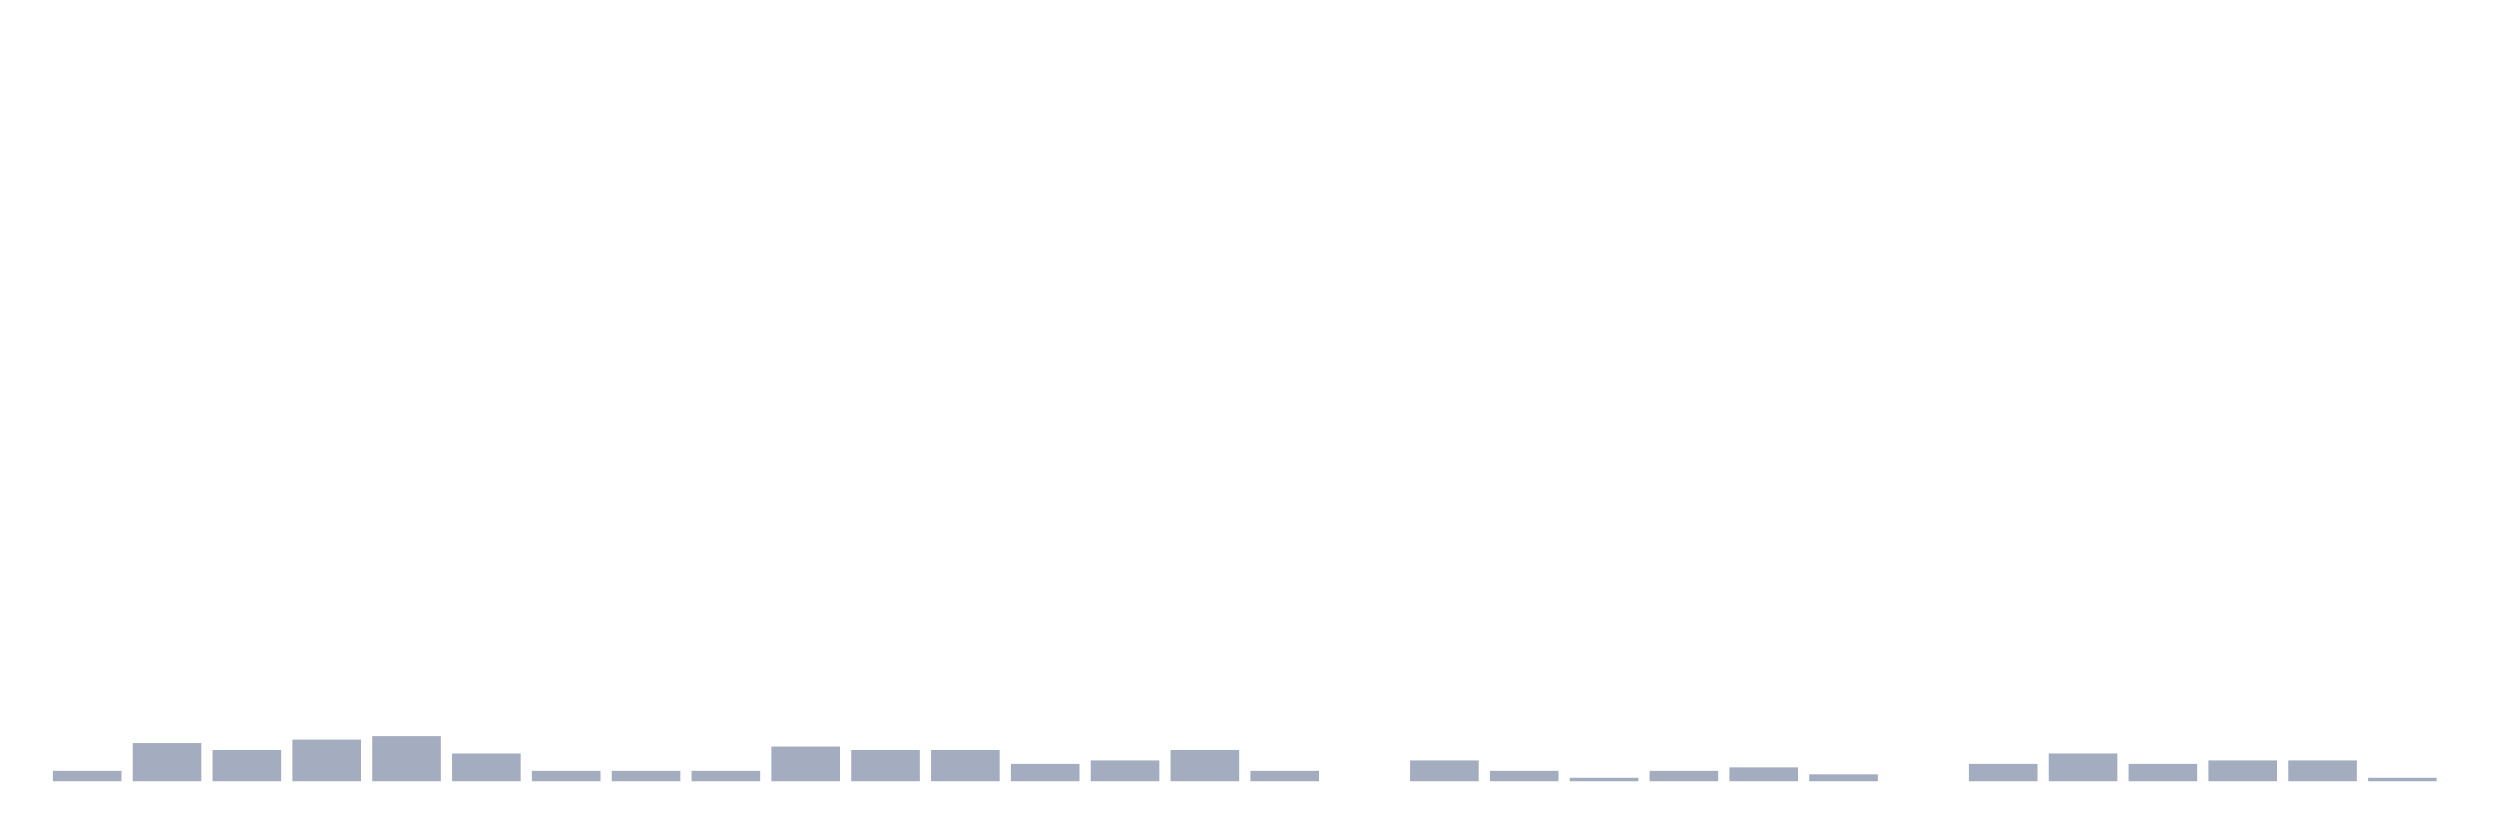
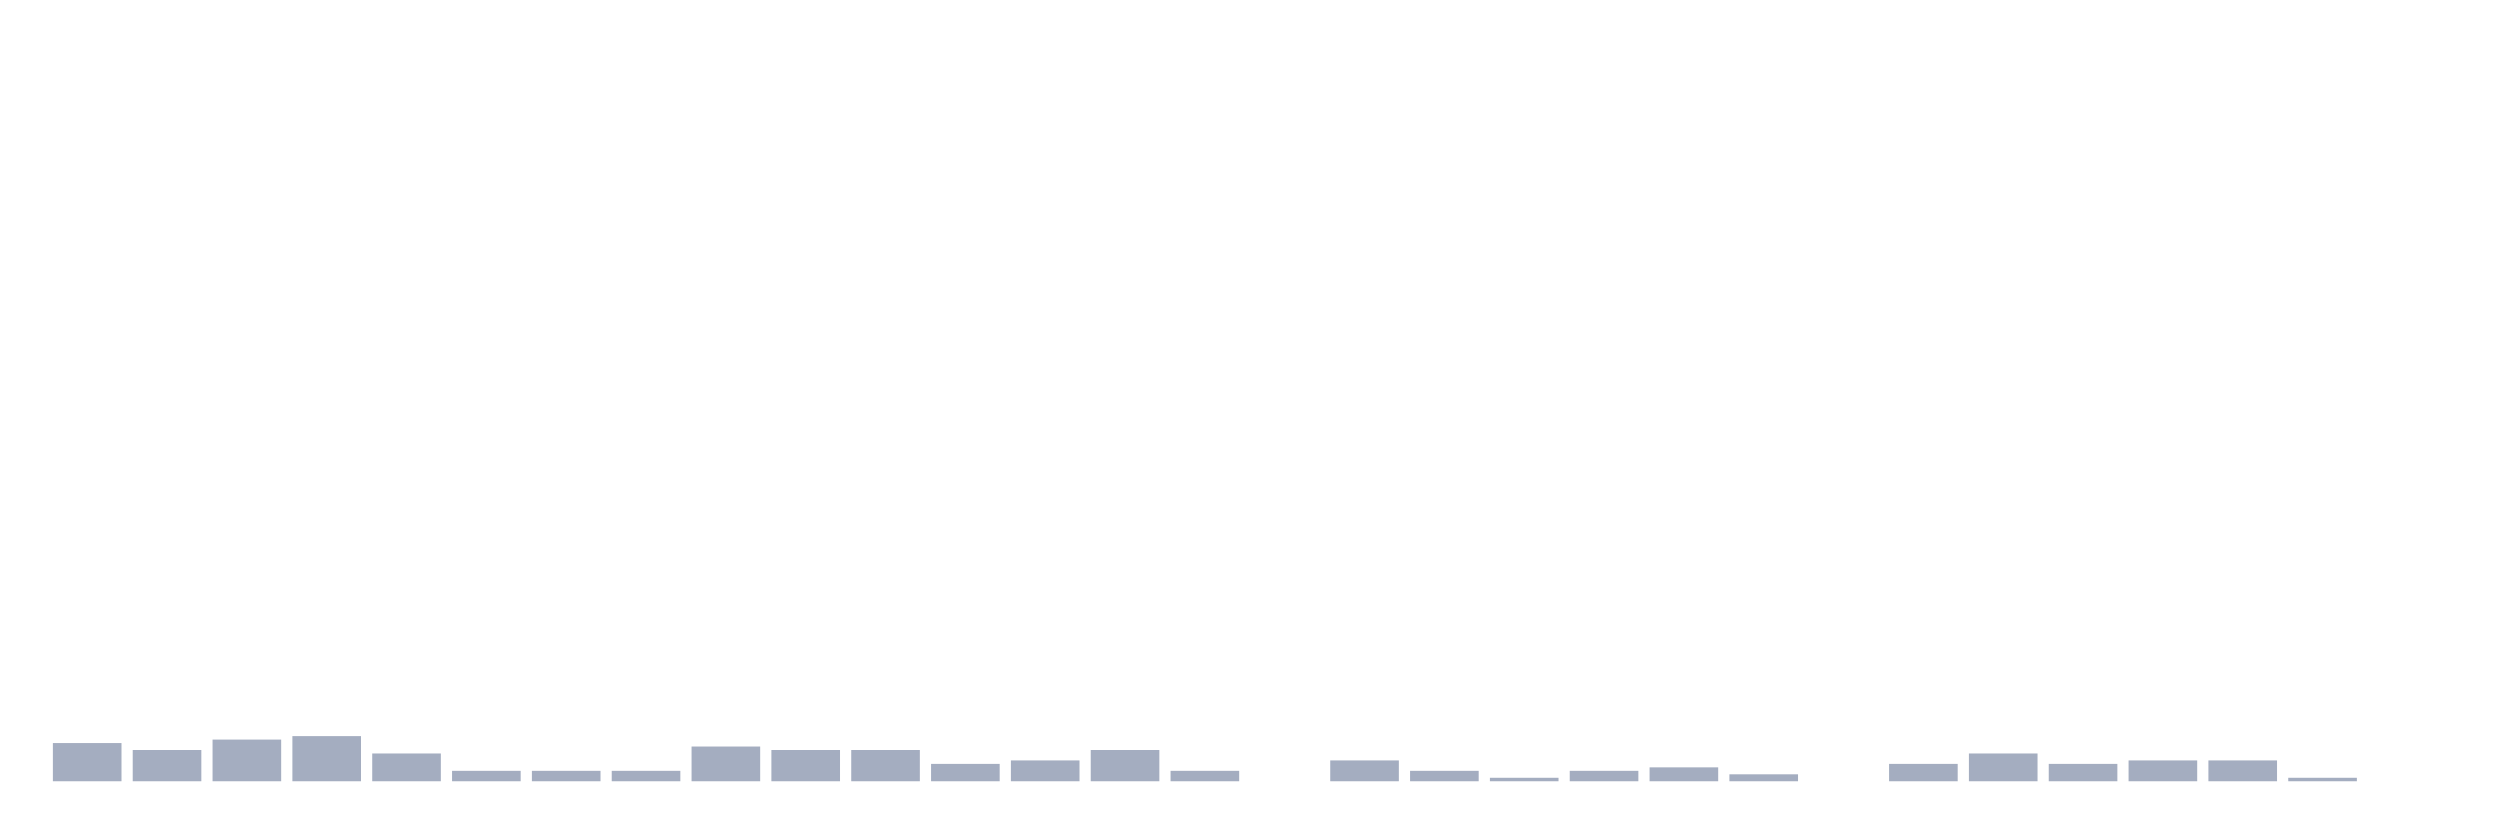
<svg xmlns="http://www.w3.org/2000/svg" viewBox="0 0 480 160">
  <g transform="translate(10,10)">
-     <rect class="bar" x="0.153" width="13.175" y="138" height="2" fill="rgb(164,173,192)" />
-     <rect class="bar" x="15.482" width="13.175" y="132.667" height="7.333" fill="rgb(164,173,192)" />
-     <rect class="bar" x="30.81" width="13.175" y="134" height="6" fill="rgb(164,173,192)" />
-     <rect class="bar" x="46.138" width="13.175" y="132" height="8" fill="rgb(164,173,192)" />
-     <rect class="bar" x="61.466" width="13.175" y="131.333" height="8.667" fill="rgb(164,173,192)" />
-     <rect class="bar" x="76.794" width="13.175" y="134.667" height="5.333" fill="rgb(164,173,192)" />
+     <rect class="bar" x="0.153" width="13.175" y="132.667" height="7.333" fill="rgb(164,173,192)" />
+     <rect class="bar" x="15.482" width="13.175" y="134" height="6" fill="rgb(164,173,192)" />
+     <rect class="bar" x="30.81" width="13.175" y="132" height="8" fill="rgb(164,173,192)" />
+     <rect class="bar" x="46.138" width="13.175" y="131.333" height="8.667" fill="rgb(164,173,192)" />
+     <rect class="bar" x="61.466" width="13.175" y="134.667" height="5.333" fill="rgb(164,173,192)" />
+     <rect class="bar" x="76.794" width="13.175" y="138" height="2" fill="rgb(164,173,192)" />
    <rect class="bar" x="92.123" width="13.175" y="138" height="2" fill="rgb(164,173,192)" />
    <rect class="bar" x="107.451" width="13.175" y="138" height="2" fill="rgb(164,173,192)" />
-     <rect class="bar" x="122.779" width="13.175" y="138" height="2" fill="rgb(164,173,192)" />
-     <rect class="bar" x="138.107" width="13.175" y="133.333" height="6.667" fill="rgb(164,173,192)" />
+     <rect class="bar" x="122.779" width="13.175" y="133.333" height="6.667" fill="rgb(164,173,192)" />
+     <rect class="bar" x="138.107" width="13.175" y="134" height="6" fill="rgb(164,173,192)" />
    <rect class="bar" x="153.436" width="13.175" y="134" height="6" fill="rgb(164,173,192)" />
-     <rect class="bar" x="168.764" width="13.175" y="134" height="6" fill="rgb(164,173,192)" />
-     <rect class="bar" x="184.092" width="13.175" y="136.667" height="3.333" fill="rgb(164,173,192)" />
-     <rect class="bar" x="199.42" width="13.175" y="136" height="4" fill="rgb(164,173,192)" />
-     <rect class="bar" x="214.748" width="13.175" y="134" height="6" fill="rgb(164,173,192)" />
-     <rect class="bar" x="230.077" width="13.175" y="138" height="2" fill="rgb(164,173,192)" />
-     <rect class="bar" x="245.405" width="13.175" y="140" height="0" fill="rgb(164,173,192)" />
-     <rect class="bar" x="260.733" width="13.175" y="136" height="4" fill="rgb(164,173,192)" />
-     <rect class="bar" x="276.061" width="13.175" y="138" height="2" fill="rgb(164,173,192)" />
-     <rect class="bar" x="291.39" width="13.175" y="139.333" height="0.667" fill="rgb(164,173,192)" />
-     <rect class="bar" x="306.718" width="13.175" y="138" height="2" fill="rgb(164,173,192)" />
-     <rect class="bar" x="322.046" width="13.175" y="137.333" height="2.667" fill="rgb(164,173,192)" />
-     <rect class="bar" x="337.374" width="13.175" y="138.667" height="1.333" fill="rgb(164,173,192)" />
-     <rect class="bar" x="352.702" width="13.175" y="140" height="0" fill="rgb(164,173,192)" />
-     <rect class="bar" x="368.031" width="13.175" y="136.667" height="3.333" fill="rgb(164,173,192)" />
-     <rect class="bar" x="383.359" width="13.175" y="134.667" height="5.333" fill="rgb(164,173,192)" />
-     <rect class="bar" x="398.687" width="13.175" y="136.667" height="3.333" fill="rgb(164,173,192)" />
+     <rect class="bar" x="168.764" width="13.175" y="136.667" height="3.333" fill="rgb(164,173,192)" />
+     <rect class="bar" x="184.092" width="13.175" y="136" height="4" fill="rgb(164,173,192)" />
+     <rect class="bar" x="199.42" width="13.175" y="134" height="6" fill="rgb(164,173,192)" />
+     <rect class="bar" x="214.748" width="13.175" y="138" height="2" fill="rgb(164,173,192)" />
+     <rect class="bar" x="230.077" width="13.175" y="140" height="0" fill="rgb(164,173,192)" />
+     <rect class="bar" x="245.405" width="13.175" y="136" height="4" fill="rgb(164,173,192)" />
+     <rect class="bar" x="260.733" width="13.175" y="138" height="2" fill="rgb(164,173,192)" />
+     <rect class="bar" x="276.061" width="13.175" y="139.333" height="0.667" fill="rgb(164,173,192)" />
+     <rect class="bar" x="291.39" width="13.175" y="138" height="2" fill="rgb(164,173,192)" />
+     <rect class="bar" x="306.718" width="13.175" y="137.333" height="2.667" fill="rgb(164,173,192)" />
+     <rect class="bar" x="322.046" width="13.175" y="138.667" height="1.333" fill="rgb(164,173,192)" />
+     <rect class="bar" x="337.374" width="13.175" y="140" height="0" fill="rgb(164,173,192)" />
+     <rect class="bar" x="352.702" width="13.175" y="136.667" height="3.333" fill="rgb(164,173,192)" />
+     <rect class="bar" x="368.031" width="13.175" y="134.667" height="5.333" fill="rgb(164,173,192)" />
+     <rect class="bar" x="383.359" width="13.175" y="136.667" height="3.333" fill="rgb(164,173,192)" />
+     <rect class="bar" x="398.687" width="13.175" y="136" height="4" fill="rgb(164,173,192)" />
    <rect class="bar" x="414.015" width="13.175" y="136" height="4" fill="rgb(164,173,192)" />
-     <rect class="bar" x="429.344" width="13.175" y="136" height="4" fill="rgb(164,173,192)" />
-     <rect class="bar" x="444.672" width="13.175" y="139.333" height="0.667" fill="rgb(164,173,192)" />
+     <rect class="bar" x="429.344" width="13.175" y="139.333" height="0.667" fill="rgb(164,173,192)" />
+     <rect class="bar" x="444.672" width="13.175" y="140" height="0" fill="rgb(164,173,192)" />
  </g>
</svg>
